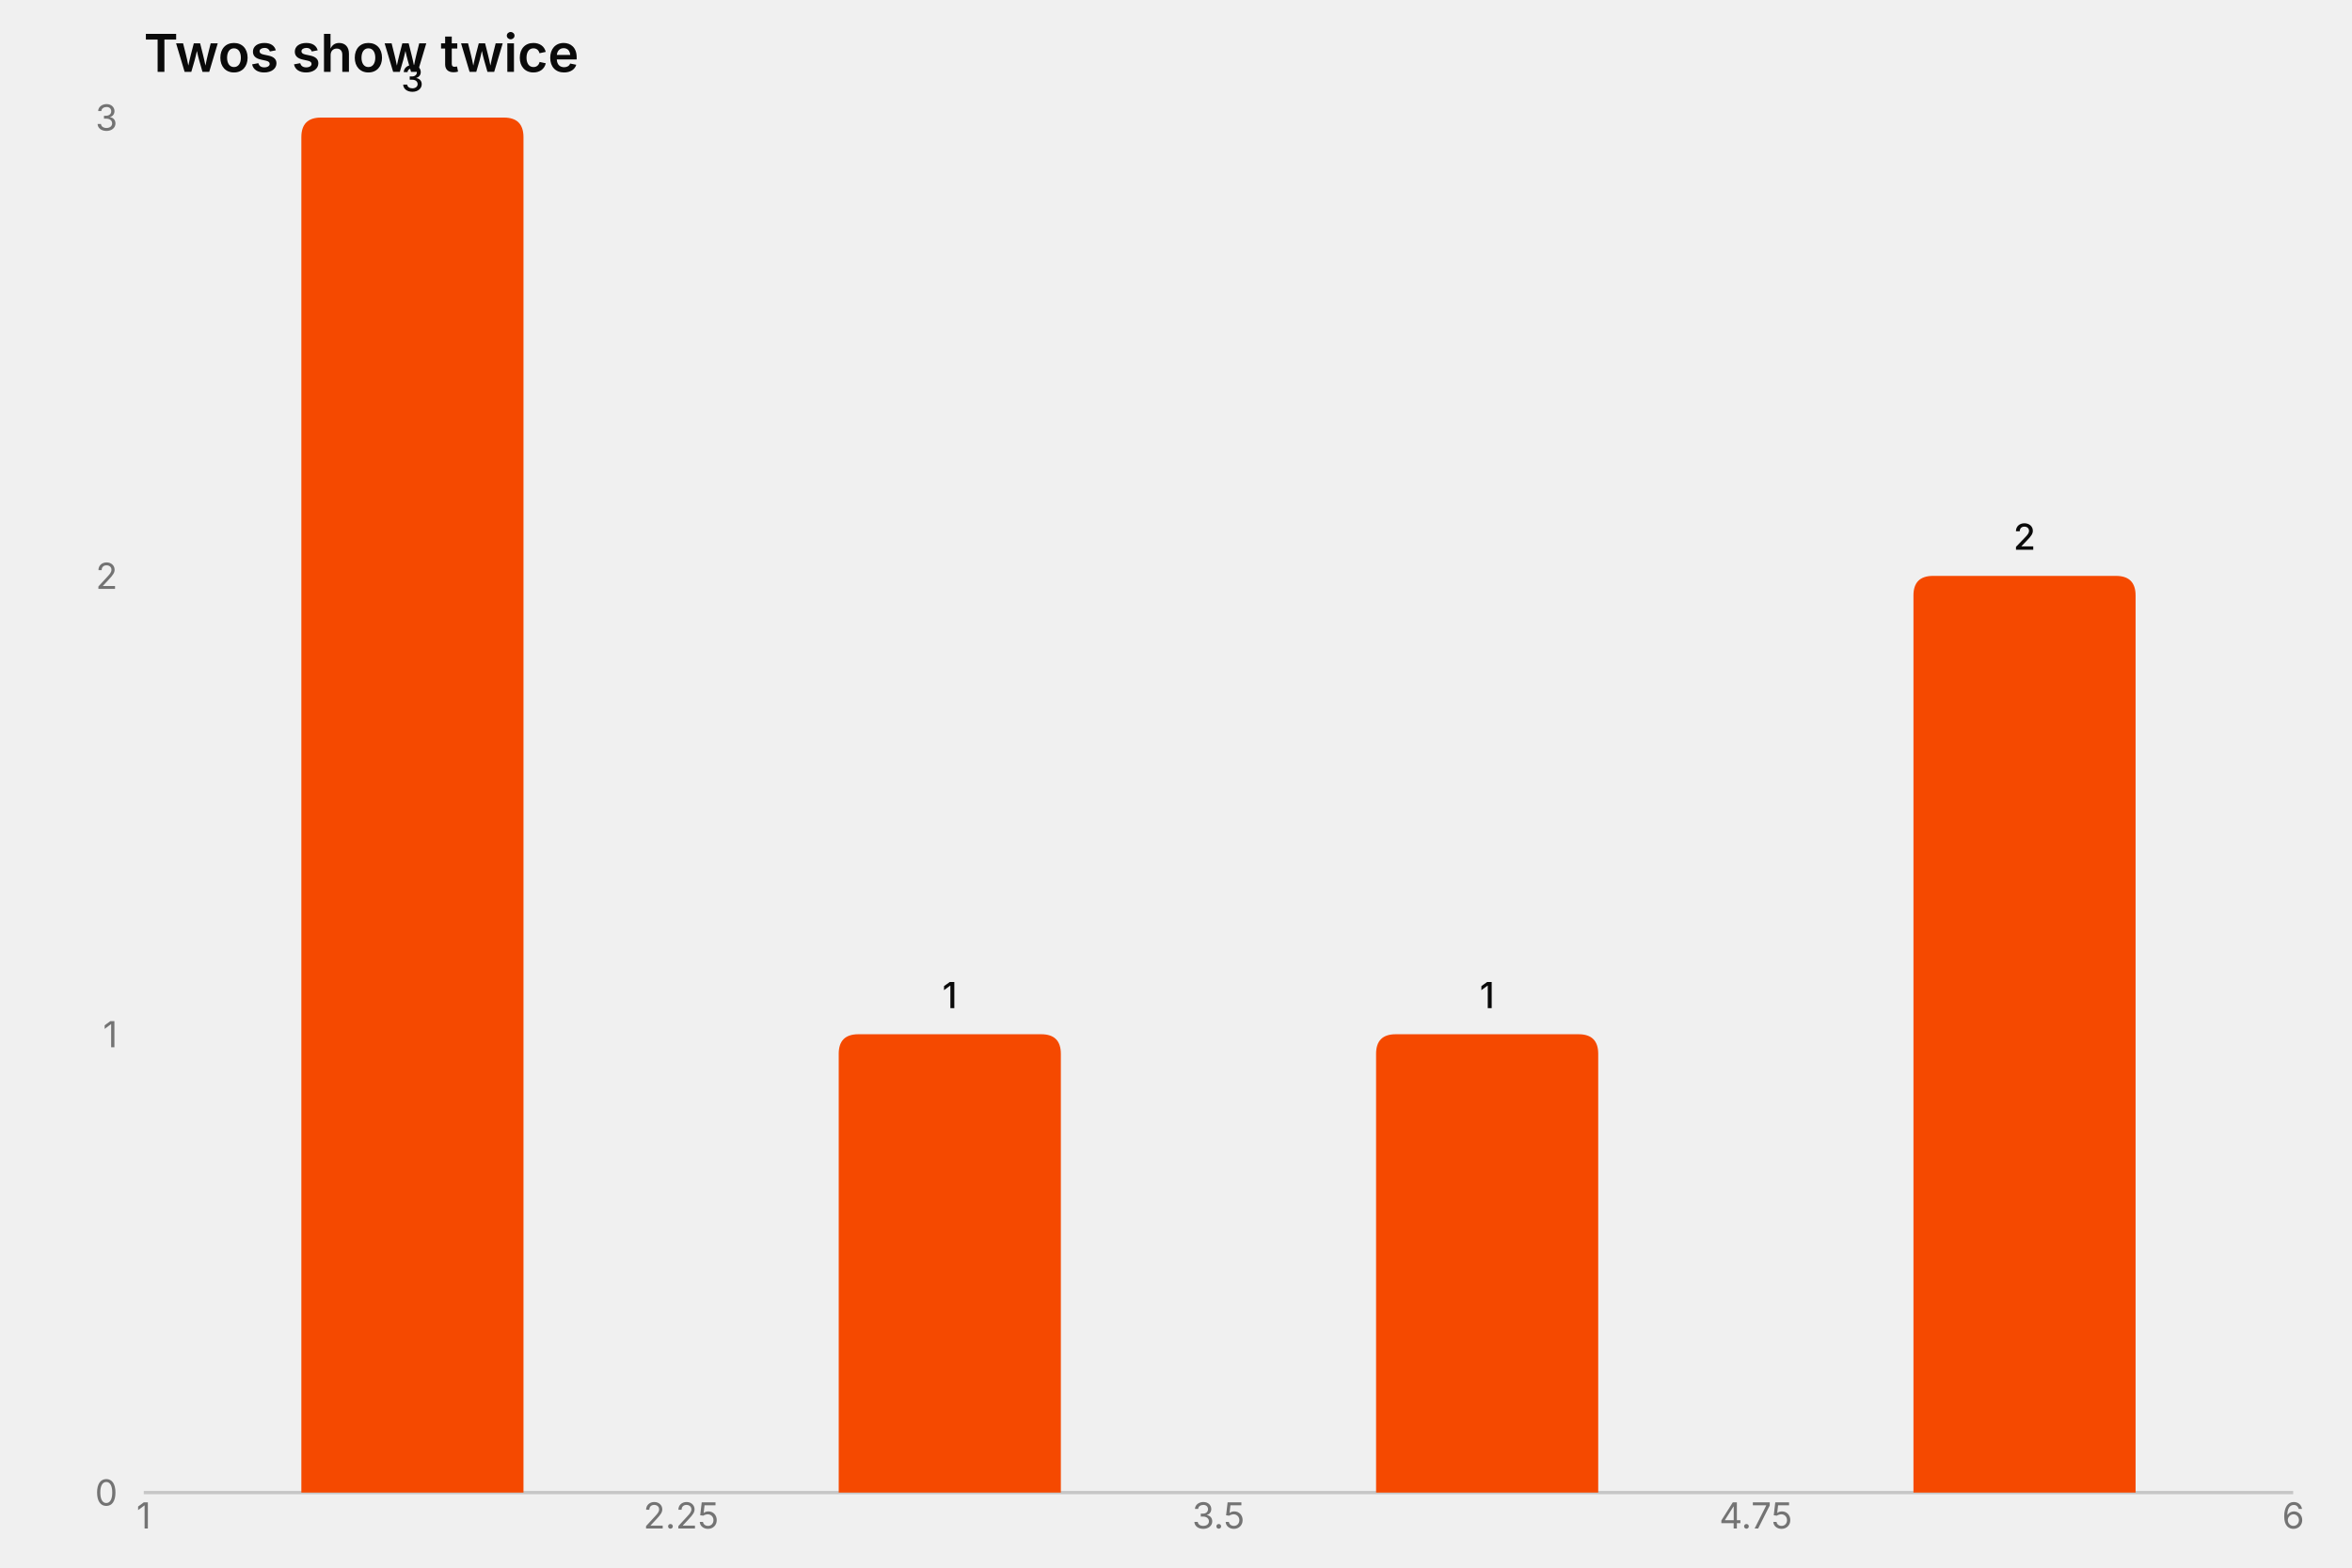
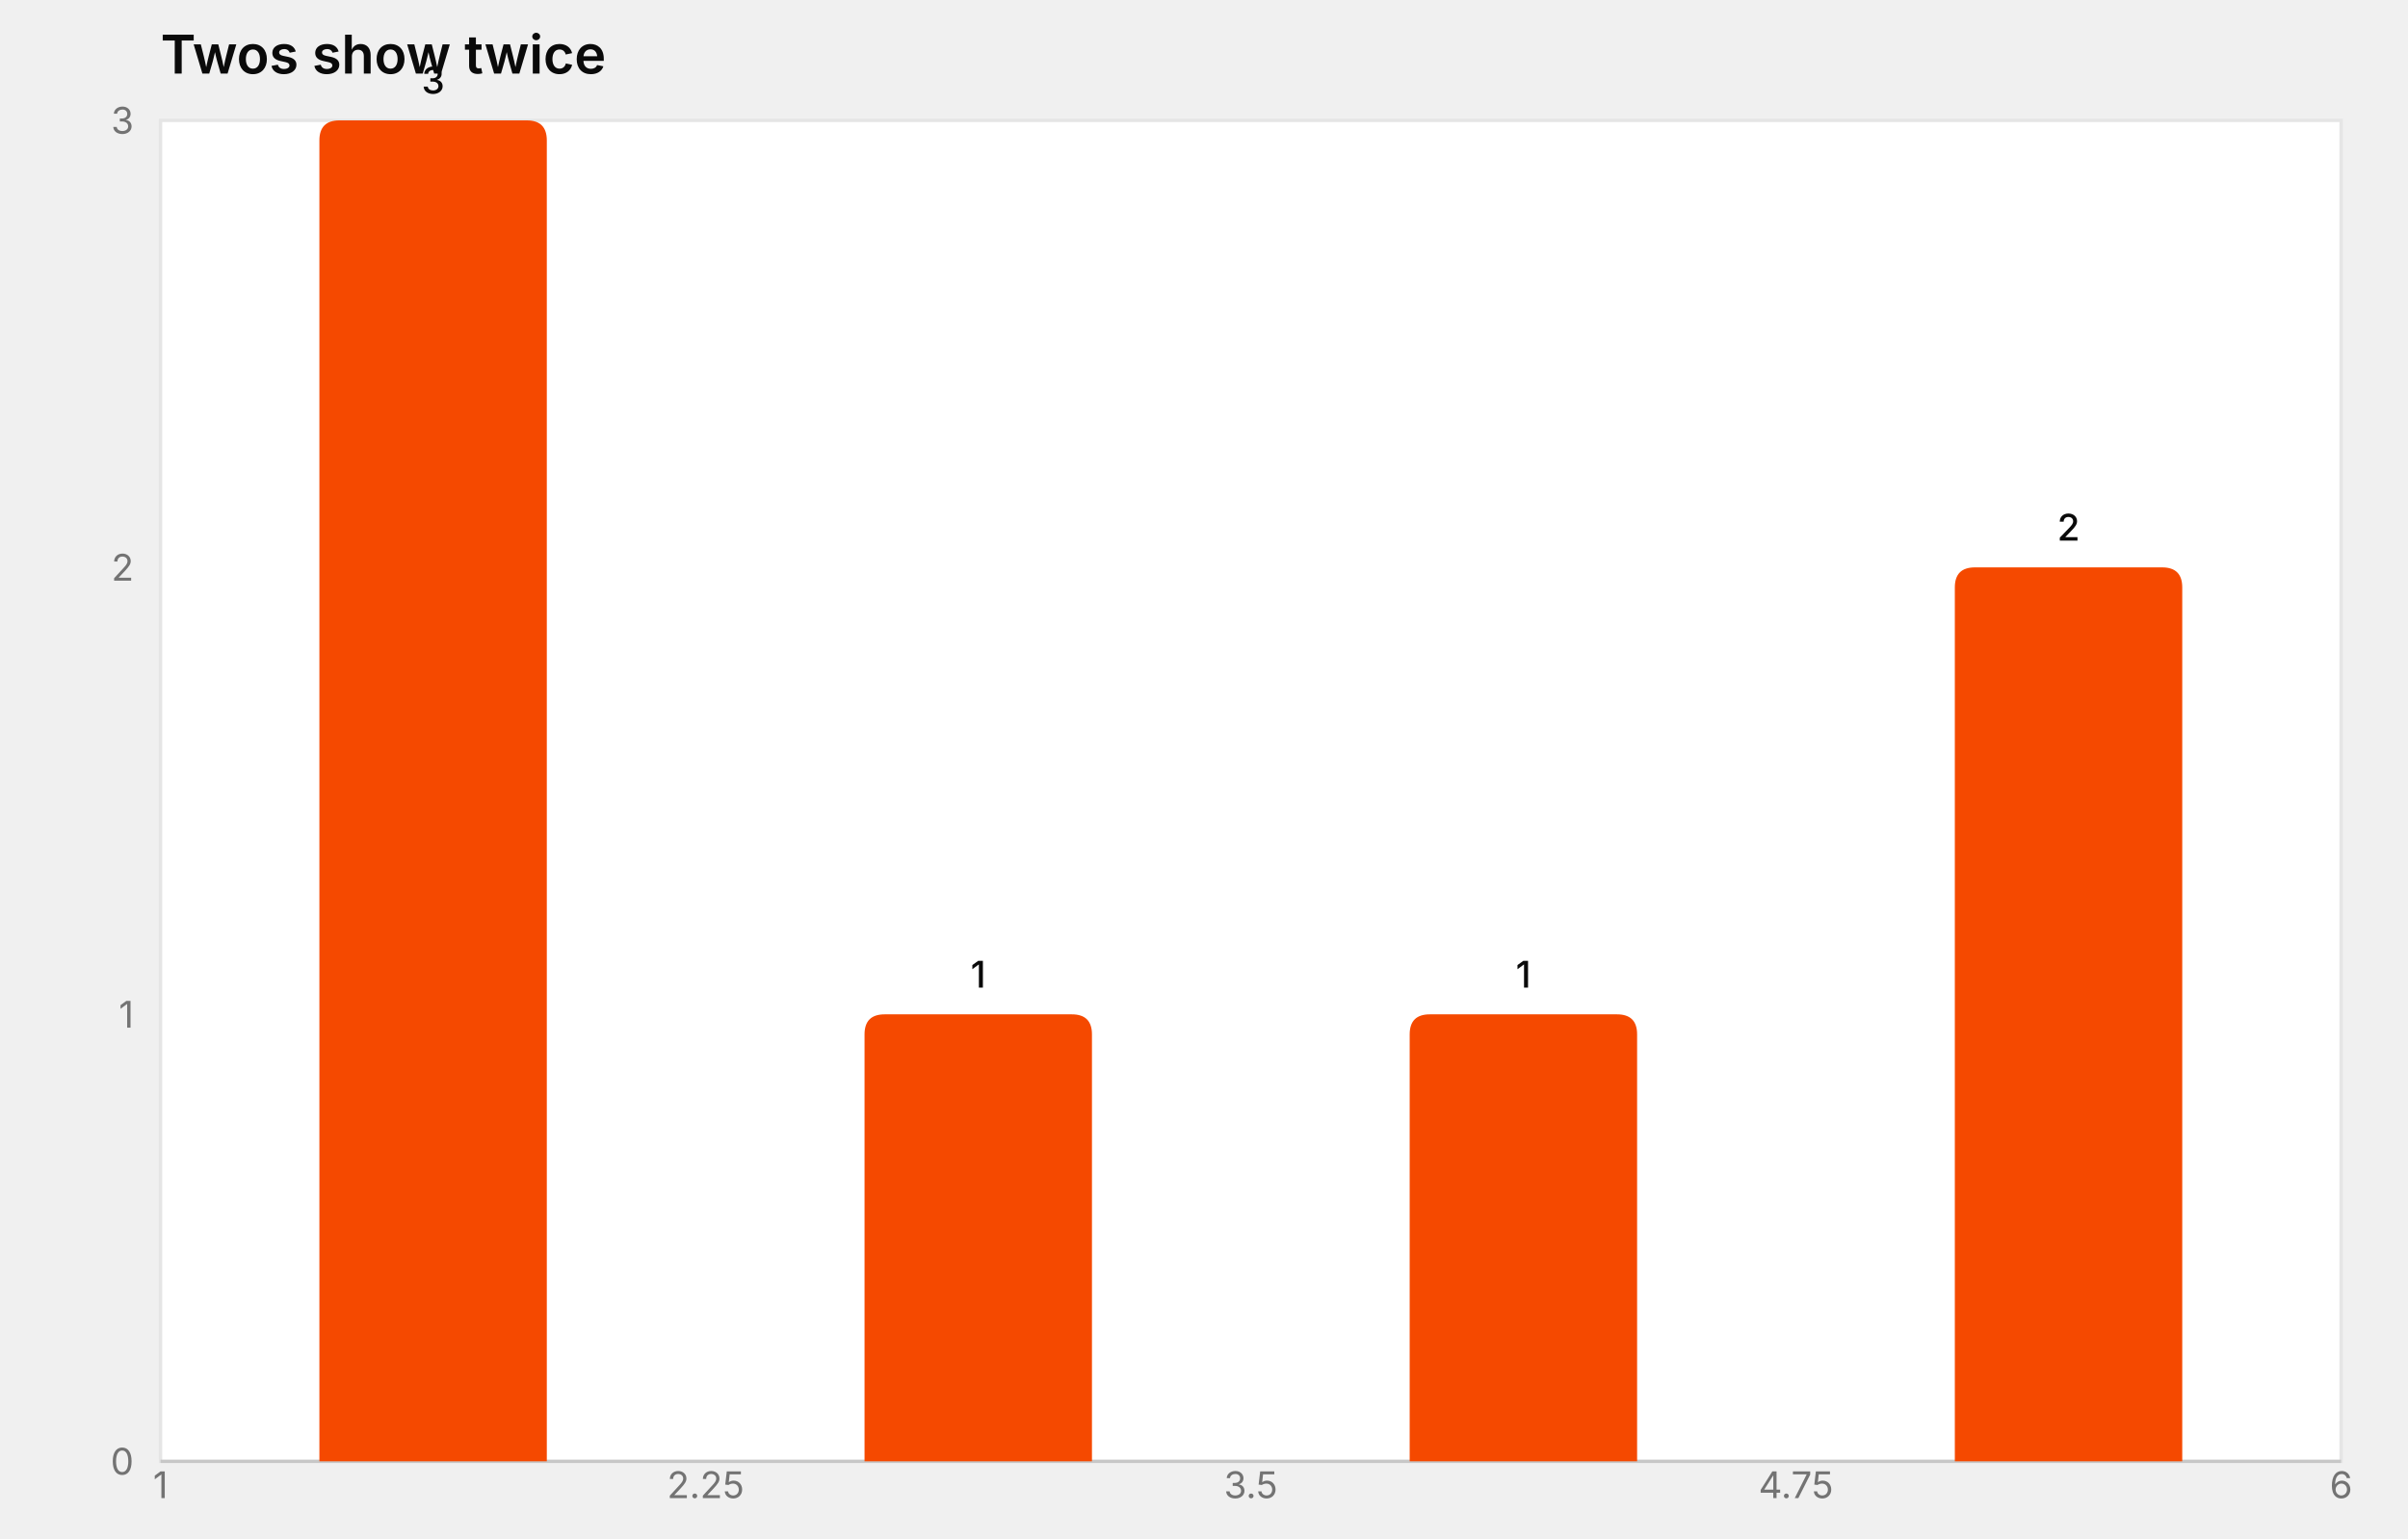
- <svg xmlns="http://www.w3.org/2000/svg" width="720" height="480" viewBox="0 0 720 480" role="img" aria-label="hist chart: Twos show twice, 7 rows" aria-labelledby="mv-fd4df5b287a007ce-title" aria-describedby="mv-fd4df5b287a007ce-desc" data-markvis="2" data-chart-type="hist" data-id="mv-fd4df5b287a007ce" font-family="Inter, ui-sans-serif, system-ui, -apple-system, &quot;Segoe UI&quot;, sans-serif" font-size="12">
-   <text x="44" y="22" text-anchor="start" font-size="16" font-weight="600" fill="#0A0A0A">Twos show twice</text>
-   <path d="M44 457 L702 457" fill="none" stroke="#0A0A0A" stroke-opacity="0.18" stroke-width="1" />
+ <svg xmlns="http://www.w3.org/2000/svg" width="720" height="460" viewBox="0 0 720 460" role="img" aria-label="hist chart: Twos show twice, 7 rows" aria-labelledby="mv-fd4df5b287a007ce-title" aria-describedby="mv-fd4df5b287a007ce-desc" data-markvis="2" data-chart-type="hist" data-id="mv-fd4df5b287a007ce" font-family="Inter, ui-sans-serif, system-ui, -apple-system, &quot;Segoe UI&quot;, sans-serif" font-size="12">
+   <text x="48" y="22" text-anchor="start" font-size="16" font-weight="600" fill="#0A0A0A">Twos show twice</text>
+   <rect x="48" y="36" width="652" height="401" fill="#ffffff" data-plot-bg="1" />
+   <rect x="48" y="36" width="652" height="401" fill="none" stroke="#e5e5e5" stroke-width="1" data-plot-border="1" />
+   <path d="M48 437 L700 437" fill="none" stroke="#0A0A0A" stroke-opacity="0.14" stroke-width="1" />
  <g fill="#737373" font-size="11" font-weight="400">
-     <text x="36" y="457" text-anchor="end" dominant-baseline="middle">0</text>
-     <text x="36" y="316.67" text-anchor="end" dominant-baseline="middle">1</text>
-     <text x="36" y="176.33" text-anchor="end" dominant-baseline="middle">2</text>
-     <text x="36" y="36" text-anchor="end" dominant-baseline="middle">3</text>
-     <text x="44" y="468" text-anchor="middle" font-size="11" data-full-label="1">1</text>
-     <text x="208.5" y="468" text-anchor="middle" font-size="11" data-full-label="2.25">2.25</text>
-     <text x="373" y="468" text-anchor="middle" font-size="11" data-full-label="3.5">3.5</text>
-     <text x="537.5" y="468" text-anchor="middle" font-size="11" data-full-label="4.75">4.75</text>
-     <text x="702" y="468" text-anchor="middle" font-size="11" data-full-label="6">6</text>
+     <text x="40" y="437" text-anchor="end" dominant-baseline="middle">0</text>
+     <text x="40" y="303.33" text-anchor="end" dominant-baseline="middle">1</text>
+     <text x="40" y="169.67" text-anchor="end" dominant-baseline="middle">2</text>
+     <text x="40" y="36" text-anchor="end" dominant-baseline="middle">3</text>
+     <text x="48" y="448" text-anchor="middle" font-size="11" data-full-label="1">1</text>
+     <text x="211" y="448" text-anchor="middle" font-size="11" data-full-label="2.25">2.25</text>
+     <text x="374" y="448" text-anchor="middle" font-size="11" data-full-label="3.5">3.5</text>
+     <text x="537" y="448" text-anchor="middle" font-size="11" data-full-label="4.75">4.75</text>
+     <text x="700" y="448" text-anchor="middle" font-size="11" data-full-label="6">6</text>
  </g>
  <g>
-     <path d="M92.25 457 L92.25 42 Q92.25 36 98.25 36 L154.25 36 Q160.25 36 160.25 42 L160.25 457 Z" fill="#F54900" data-bin-left="1" data-bin-right="2.25" data-weight="3" data-count="3" />
-     <path d="M256.75 457 L256.75 322.67 Q256.75 316.67 262.75 316.67 L318.75 316.67 Q324.75 316.67 324.75 322.67 L324.75 457 Z" fill="#F54900" data-bin-left="2.25" data-bin-right="3.5" data-weight="1" data-count="1" />
-     <path d="M421.25 457 L421.25 322.67 Q421.25 316.67 427.25 316.67 L483.25 316.67 Q489.25 316.67 489.25 322.67 L489.25 457 Z" fill="#F54900" data-bin-left="3.5" data-bin-right="4.75" data-weight="1" data-count="1" />
-     <path d="M585.75 457 L585.75 182.33 Q585.75 176.33 591.75 176.33 L647.75 176.33 Q653.75 176.33 653.75 182.33 L653.75 457 Z" fill="#F54900" data-bin-left="4.75" data-bin-right="6" data-weight="2" data-count="2" />
+     <path d="M95.5 437 L95.5 42 Q95.5 36 101.5 36 L157.5 36 Q163.5 36 163.5 42 L163.5 437 Z" fill="#F54900" data-bin-left="1" data-bin-right="2.25" data-weight="3" data-count="3" />
+     <path d="M258.5 437 L258.5 309.33 Q258.5 303.33 264.5 303.33 L320.5 303.33 Q326.5 303.33 326.5 309.33 L326.5 437 Z" fill="#F54900" data-bin-left="2.25" data-bin-right="3.5" data-weight="1" data-count="1" />
+     <path d="M421.5 437 L421.5 309.33 Q421.5 303.33 427.5 303.33 L483.5 303.33 Q489.5 303.33 489.5 309.33 L489.5 437 Z" fill="#F54900" data-bin-left="3.5" data-bin-right="4.75" data-weight="1" data-count="1" />
+     <path d="M584.5 437 L584.5 175.67 Q584.5 169.67 590.5 169.67 L646.5 169.67 Q652.5 169.67 652.5 175.67 L652.5 437 Z" fill="#F54900" data-bin-left="4.75" data-bin-right="6" data-weight="2" data-count="2" />
  </g>
  <g>
-     <text x="126.25" y="28" text-anchor="middle" font-size="11" font-weight="500" fill="#0A0A0A" data-value-label="1–2.25">3</text>
-     <text x="290.75" y="308.67" text-anchor="middle" font-size="11" font-weight="500" fill="#0A0A0A" data-value-label="2.25–3.5">1</text>
-     <text x="455.25" y="308.67" text-anchor="middle" font-size="11" font-weight="500" fill="#0A0A0A" data-value-label="3.5–4.75">1</text>
-     <text x="619.75" y="168.33" text-anchor="middle" font-size="11" font-weight="500" fill="#0A0A0A" data-value-label="4.75–6">2</text>
+     <text x="129.5" y="28" text-anchor="middle" font-size="11" font-weight="500" fill="#0A0A0A" data-value-label="1–2.25">3</text>
+     <text x="292.5" y="295.33" text-anchor="middle" font-size="11" font-weight="500" fill="#0A0A0A" data-value-label="2.25–3.5">1</text>
+     <text x="455.5" y="295.33" text-anchor="middle" font-size="11" font-weight="500" fill="#0A0A0A" data-value-label="3.5–4.75">1</text>
+     <text x="618.5" y="161.67" text-anchor="middle" font-size="11" font-weight="500" fill="#0A0A0A" data-value-label="4.75–6">2</text>
  </g>
</svg>
